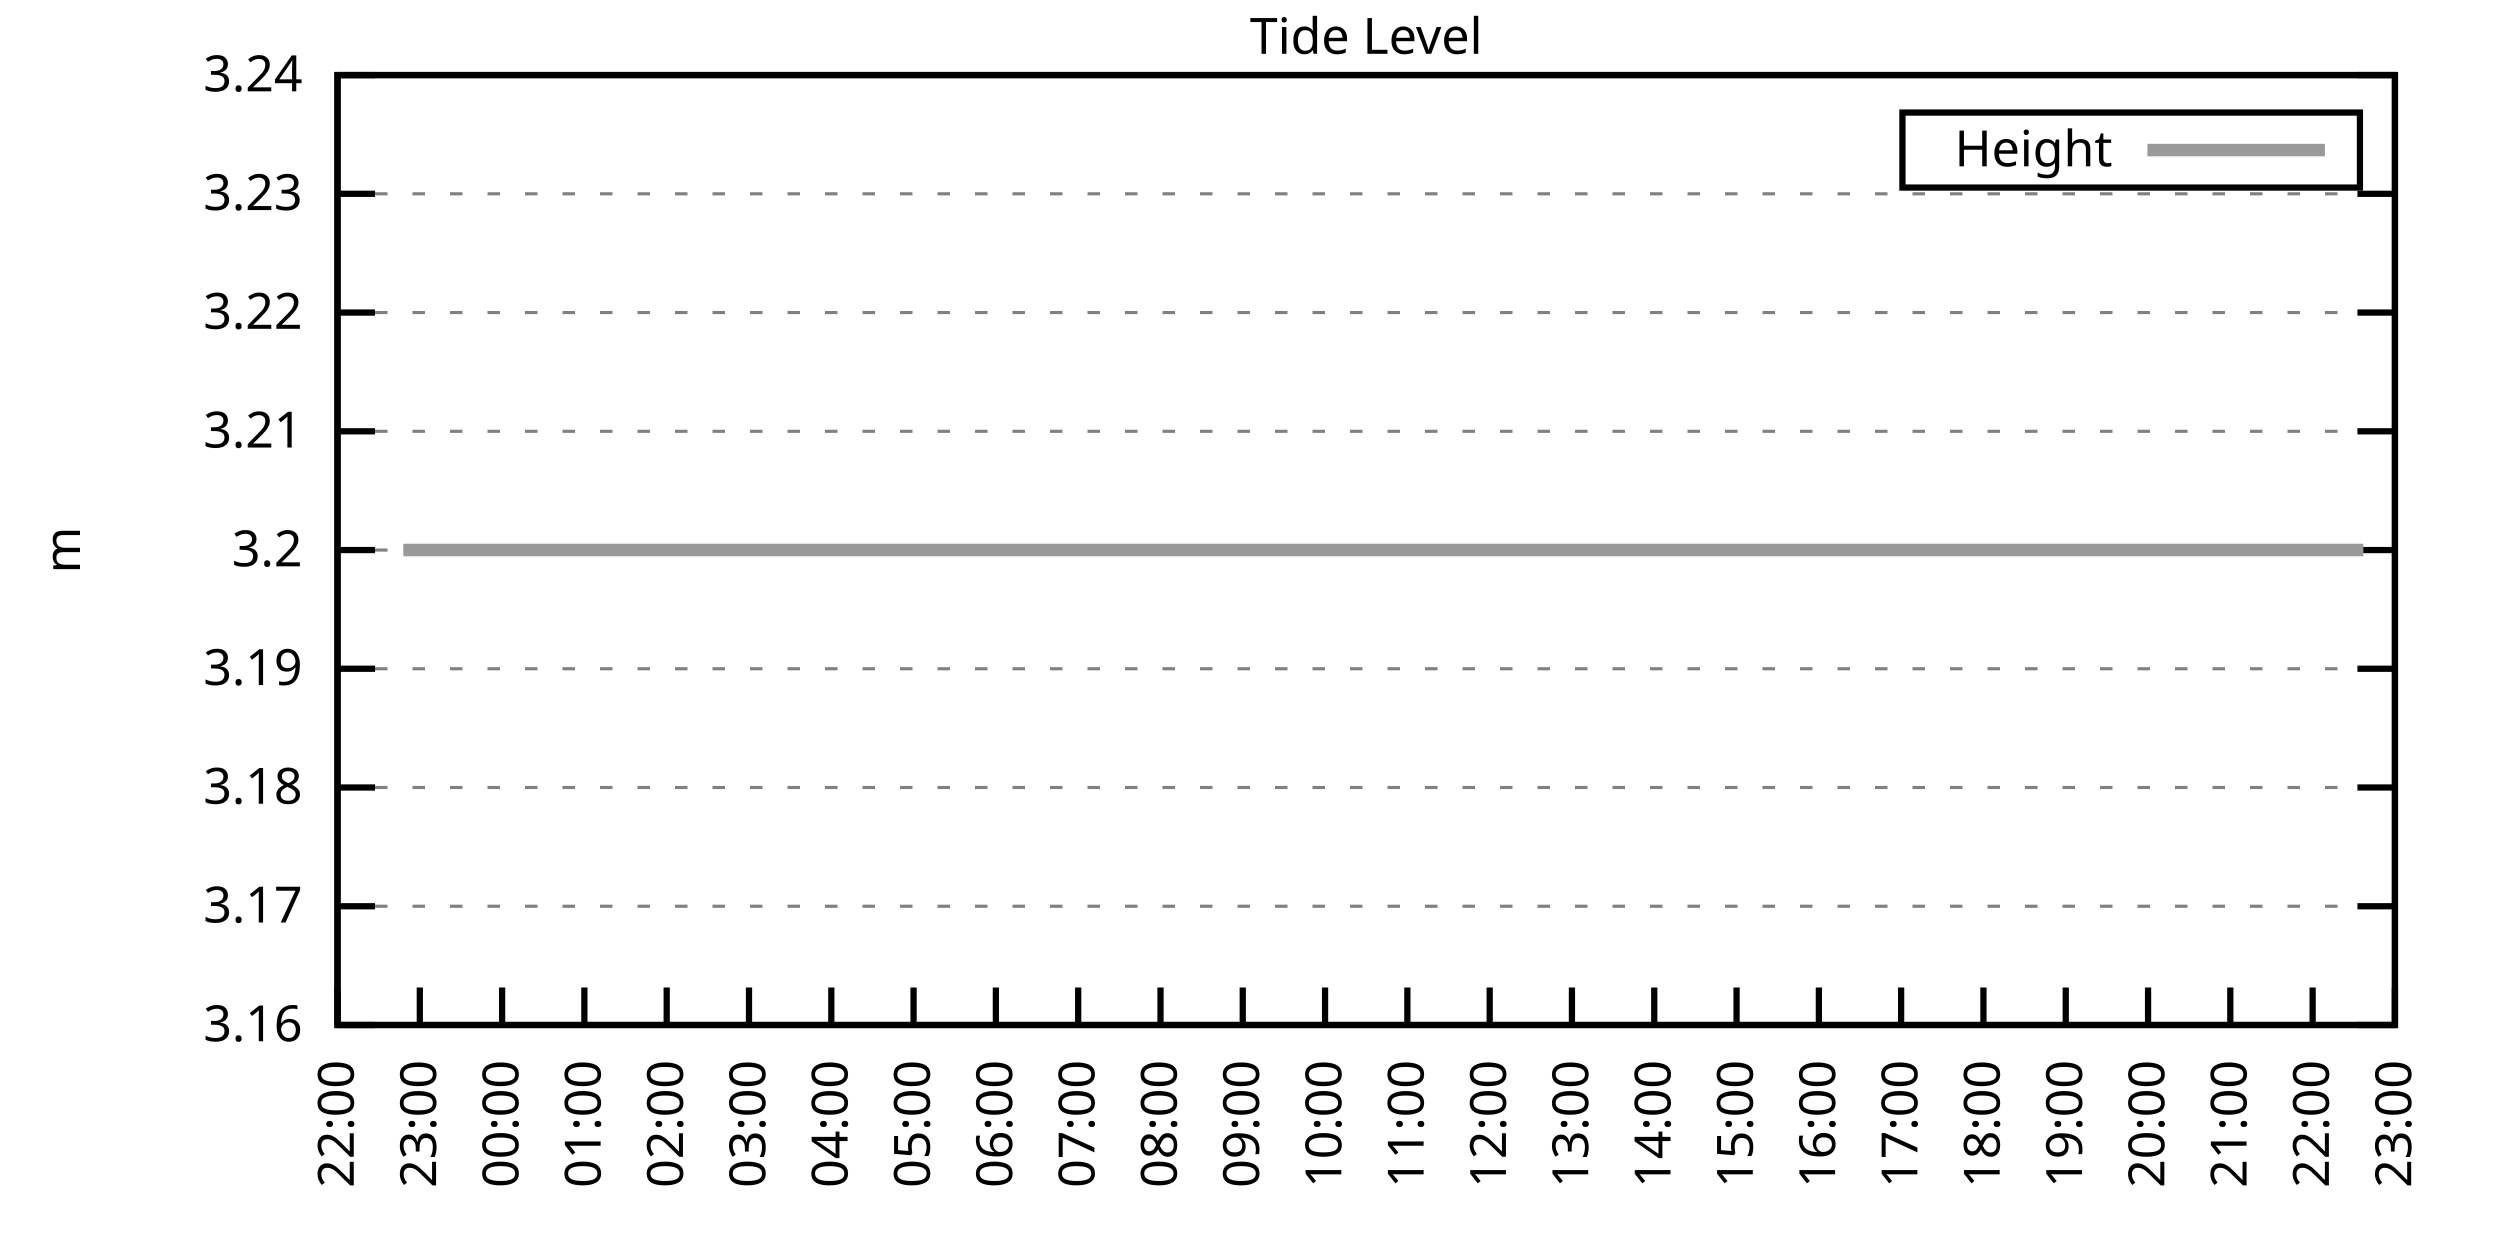
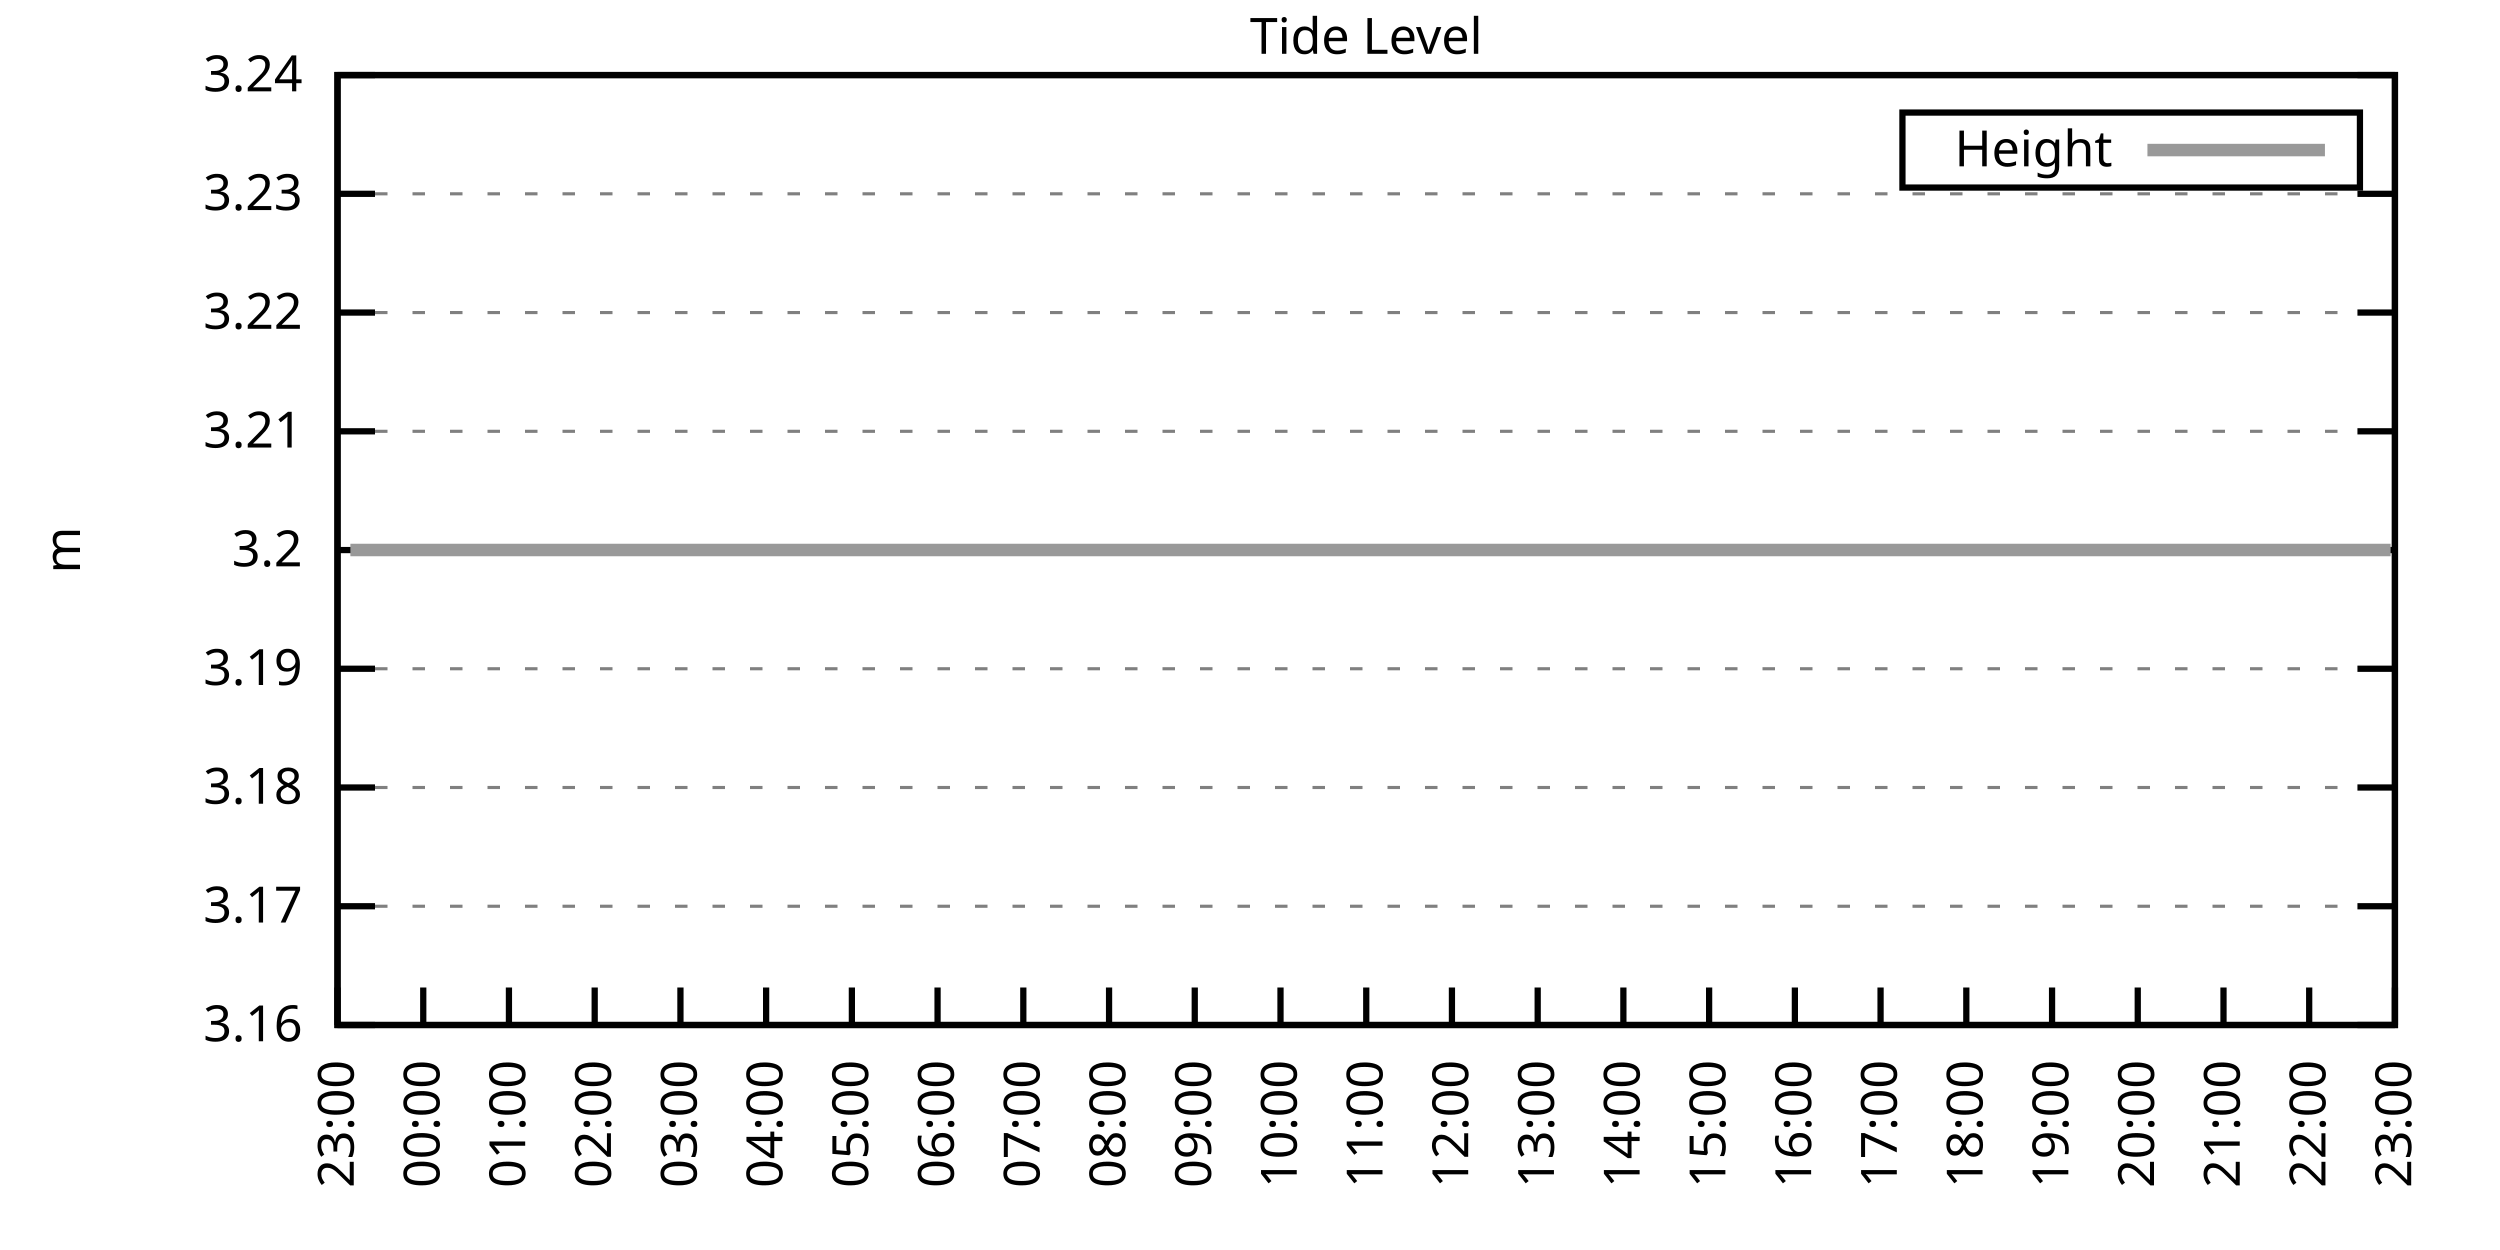
<svg xmlns="http://www.w3.org/2000/svg" xmlns:xlink="http://www.w3.org/1999/xlink" width="400" height="200" viewBox="0 0 400 200">
  <g id="gnuplot_canvas">
    <rect x="0" y="0" width="400" height="200" fill="none" />
    <defs>
      <circle id="gpDot" r="0.5" stroke-width="0.5" stroke="currentColor" />
      <path id="gpPt0" stroke-width="0.333" stroke="currentColor" d="M-1,0 h2 M0,-1 v2" />
      <path id="gpPt1" stroke-width="0.333" stroke="currentColor" d="M-1,-1 L1,1 M1,-1 L-1,1" />
      <path id="gpPt2" stroke-width="0.333" stroke="currentColor" d="M-1,0 L1,0 M0,-1 L0,1 M-1,-1 L1,1 M-1,1 L1,-1" />
      <rect id="gpPt3" stroke-width="0.333" stroke="currentColor" x="-1" y="-1" width="2" height="2" />
      <rect id="gpPt4" stroke-width="0.333" stroke="currentColor" fill="currentColor" x="-1" y="-1" width="2" height="2" />
      <circle id="gpPt5" stroke-width="0.333" stroke="currentColor" cx="0" cy="0" r="1" />
      <use xlink:href="#gpPt5" id="gpPt6" fill="currentColor" stroke="none" />
      <path id="gpPt7" stroke-width="0.333" stroke="currentColor" d="M0,-1.33 L-1.33,0.67 L1.33,0.67 z" />
      <use xlink:href="#gpPt7" id="gpPt8" fill="currentColor" stroke="none" />
      <use xlink:href="#gpPt7" id="gpPt9" stroke="currentColor" transform="rotate(180)" />
      <use xlink:href="#gpPt9" id="gpPt10" fill="currentColor" stroke="none" />
      <use xlink:href="#gpPt3" id="gpPt11" stroke="currentColor" transform="rotate(45)" />
      <use xlink:href="#gpPt11" id="gpPt12" fill="currentColor" stroke="none" />
      <path id="gpPt13" stroke-width="0.333" stroke="currentColor" d="M0,1.330 L1.265,0.411 L0.782,-1.067 L-0.782,-1.076 L-1.265,0.411 z" />
      <use xlink:href="#gpPt13" id="gpPt14" fill="currentColor" stroke="none" />
      <filter id="textbox" filterUnits="objectBoundingBox" x="0" y="0" height="1" width="1">
        <feFlood flood-color="white" flood-opacity="1" result="bgnd" />
        <feComposite in="SourceGraphic" in2="bgnd" operator="atop" />
      </filter>
      <filter id="greybox" filterUnits="objectBoundingBox" x="0" y="0" height="1" width="1">
        <feFlood flood-color="lightgrey" flood-opacity="1" result="grey" />
        <feComposite in="SourceGraphic" in2="grey" operator="atop" />
      </filter>
    </defs>
    <g fill="none" color="white" stroke="currentColor" stroke-width="1.00" stroke-linecap="butt" stroke-linejoin="miter">
</g>
    <g fill="none" color="black" stroke="currentColor" stroke-width="1.00" stroke-linecap="butt" stroke-linejoin="miter">
      <g stroke="none" shape-rendering="crispEdges">
        <polygon fill="rgb(255, 255, 255)" points="54.00,164.00 383.18,164.00 383.18,12.02 54.00,12.02 " />
      </g>
    </g>
    <g fill="none" color="black" stroke="currentColor" stroke-width="1.00" stroke-linecap="butt" stroke-linejoin="miter">
</g>
    <g fill="none" color="black" stroke="black" stroke-width="0.50" stroke-linecap="butt" stroke-linejoin="miter">
</g>
    <g fill="none" color="gray" stroke="currentColor" stroke-width="0.50" stroke-linecap="butt" stroke-linejoin="miter">
      <path stroke="gray" stroke-dasharray="2,4" class="gridline" d="M54.00,164.00 L383.19,164.00  " />
    </g>
    <g fill="none" color="gray" stroke="gray" stroke-width="1.00" stroke-linecap="butt" stroke-linejoin="miter">
</g>
    <g fill="none" color="black" stroke="currentColor" stroke-width="1.00" stroke-linecap="butt" stroke-linejoin="miter">
      <path stroke="black" d="M54.00,164.00 L60.00,164.00 M383.19,164.00 L377.19,164.00  " />
      <g transform="translate(48.40,166.60)" stroke="none" fill="black" font-family="Sans" font-size="8.00" text-anchor="end">
        <text>
          <tspan font-family="Sans"> 3.16</tspan>
        </text>
      </g>
    </g>
    <g fill="none" color="black" stroke="currentColor" stroke-width="1.00" stroke-linecap="butt" stroke-linejoin="miter">
</g>
    <g fill="none" color="black" stroke="black" stroke-width="0.50" stroke-linecap="butt" stroke-linejoin="miter">
</g>
    <g fill="none" color="gray" stroke="currentColor" stroke-width="0.50" stroke-linecap="butt" stroke-linejoin="miter">
      <path stroke="gray" stroke-dasharray="2,4" class="gridline" d="M54.00,145.00 L383.19,145.00  " />
    </g>
    <g fill="none" color="gray" stroke="gray" stroke-width="1.00" stroke-linecap="butt" stroke-linejoin="miter">
</g>
    <g fill="none" color="black" stroke="currentColor" stroke-width="1.00" stroke-linecap="butt" stroke-linejoin="miter">
      <path stroke="black" d="M54.00,145.00 L60.00,145.00 M383.19,145.00 L377.19,145.00  " />
      <g transform="translate(48.40,147.60)" stroke="none" fill="black" font-family="Sans" font-size="8.00" text-anchor="end">
        <text>
          <tspan font-family="Sans"> 3.17</tspan>
        </text>
      </g>
    </g>
    <g fill="none" color="black" stroke="currentColor" stroke-width="1.00" stroke-linecap="butt" stroke-linejoin="miter">
</g>
    <g fill="none" color="black" stroke="black" stroke-width="0.50" stroke-linecap="butt" stroke-linejoin="miter">
</g>
    <g fill="none" color="gray" stroke="currentColor" stroke-width="0.50" stroke-linecap="butt" stroke-linejoin="miter">
      <path stroke="gray" stroke-dasharray="2,4" class="gridline" d="M54.00,126.00 L383.19,126.00  " />
    </g>
    <g fill="none" color="gray" stroke="gray" stroke-width="1.00" stroke-linecap="butt" stroke-linejoin="miter">
</g>
    <g fill="none" color="black" stroke="currentColor" stroke-width="1.00" stroke-linecap="butt" stroke-linejoin="miter">
      <path stroke="black" d="M54.00,126.00 L60.00,126.00 M383.19,126.00 L377.19,126.00  " />
      <g transform="translate(48.40,128.60)" stroke="none" fill="black" font-family="Sans" font-size="8.00" text-anchor="end">
        <text>
          <tspan font-family="Sans"> 3.18</tspan>
        </text>
      </g>
    </g>
    <g fill="none" color="black" stroke="currentColor" stroke-width="1.00" stroke-linecap="butt" stroke-linejoin="miter">
</g>
    <g fill="none" color="black" stroke="black" stroke-width="0.50" stroke-linecap="butt" stroke-linejoin="miter">
</g>
    <g fill="none" color="gray" stroke="currentColor" stroke-width="0.50" stroke-linecap="butt" stroke-linejoin="miter">
      <path stroke="gray" stroke-dasharray="2,4" class="gridline" d="M54.00,107.00 L383.19,107.00  " />
    </g>
    <g fill="none" color="gray" stroke="gray" stroke-width="1.00" stroke-linecap="butt" stroke-linejoin="miter">
</g>
    <g fill="none" color="black" stroke="currentColor" stroke-width="1.00" stroke-linecap="butt" stroke-linejoin="miter">
      <path stroke="black" d="M54.00,107.00 L60.00,107.00 M383.19,107.00 L377.19,107.00  " />
      <g transform="translate(48.40,109.60)" stroke="none" fill="black" font-family="Sans" font-size="8.00" text-anchor="end">
        <text>
          <tspan font-family="Sans"> 3.19</tspan>
        </text>
      </g>
    </g>
    <g fill="none" color="black" stroke="currentColor" stroke-width="1.00" stroke-linecap="butt" stroke-linejoin="miter">
</g>
    <g fill="none" color="black" stroke="black" stroke-width="0.50" stroke-linecap="butt" stroke-linejoin="miter">
</g>
    <g fill="none" color="gray" stroke="currentColor" stroke-width="0.50" stroke-linecap="butt" stroke-linejoin="miter">
      <path stroke="gray" stroke-dasharray="2,4" class="gridline" d="M54.00,88.01 L383.19,88.01  " />
    </g>
    <g fill="none" color="gray" stroke="gray" stroke-width="1.00" stroke-linecap="butt" stroke-linejoin="miter">
</g>
    <g fill="none" color="black" stroke="currentColor" stroke-width="1.00" stroke-linecap="butt" stroke-linejoin="miter">
      <path stroke="black" d="M54.00,88.01 L60.00,88.01 M383.19,88.01 L377.19,88.01  " />
      <g transform="translate(48.40,90.61)" stroke="none" fill="black" font-family="Sans" font-size="8.00" text-anchor="end">
        <text>
          <tspan font-family="Sans"> 3.2</tspan>
        </text>
      </g>
    </g>
    <g fill="none" color="black" stroke="currentColor" stroke-width="1.00" stroke-linecap="butt" stroke-linejoin="miter">
</g>
    <g fill="none" color="black" stroke="black" stroke-width="0.50" stroke-linecap="butt" stroke-linejoin="miter">
</g>
    <g fill="none" color="gray" stroke="currentColor" stroke-width="0.50" stroke-linecap="butt" stroke-linejoin="miter">
      <path stroke="gray" stroke-dasharray="2,4" class="gridline" d="M54.00,69.01 L383.19,69.01  " />
    </g>
    <g fill="none" color="gray" stroke="gray" stroke-width="1.00" stroke-linecap="butt" stroke-linejoin="miter">
</g>
    <g fill="none" color="black" stroke="currentColor" stroke-width="1.00" stroke-linecap="butt" stroke-linejoin="miter">
      <path stroke="black" d="M54.00,69.01 L60.00,69.01 M383.19,69.01 L377.19,69.01  " />
      <g transform="translate(48.40,71.61)" stroke="none" fill="black" font-family="Sans" font-size="8.00" text-anchor="end">
        <text>
          <tspan font-family="Sans"> 3.21</tspan>
        </text>
      </g>
    </g>
    <g fill="none" color="black" stroke="currentColor" stroke-width="1.00" stroke-linecap="butt" stroke-linejoin="miter">
</g>
    <g fill="none" color="black" stroke="black" stroke-width="0.50" stroke-linecap="butt" stroke-linejoin="miter">
</g>
    <g fill="none" color="gray" stroke="currentColor" stroke-width="0.50" stroke-linecap="butt" stroke-linejoin="miter">
      <path stroke="gray" stroke-dasharray="2,4" class="gridline" d="M54.00,50.01 L383.19,50.01  " />
    </g>
    <g fill="none" color="gray" stroke="gray" stroke-width="1.00" stroke-linecap="butt" stroke-linejoin="miter">
</g>
    <g fill="none" color="black" stroke="currentColor" stroke-width="1.00" stroke-linecap="butt" stroke-linejoin="miter">
      <path stroke="black" d="M54.00,50.01 L60.00,50.01 M383.19,50.01 L377.19,50.01  " />
      <g transform="translate(48.40,52.61)" stroke="none" fill="black" font-family="Sans" font-size="8.00" text-anchor="end">
        <text>
          <tspan font-family="Sans"> 3.22</tspan>
        </text>
      </g>
    </g>
    <g fill="none" color="black" stroke="currentColor" stroke-width="1.00" stroke-linecap="butt" stroke-linejoin="miter">
</g>
    <g fill="none" color="black" stroke="black" stroke-width="0.50" stroke-linecap="butt" stroke-linejoin="miter">
</g>
    <g fill="none" color="gray" stroke="currentColor" stroke-width="0.50" stroke-linecap="butt" stroke-linejoin="miter">
      <path stroke="gray" stroke-dasharray="2,4" class="gridline" d="M54.00,31.01 L383.19,31.01  " />
    </g>
    <g fill="none" color="gray" stroke="gray" stroke-width="1.00" stroke-linecap="butt" stroke-linejoin="miter">
</g>
    <g fill="none" color="black" stroke="currentColor" stroke-width="1.00" stroke-linecap="butt" stroke-linejoin="miter">
      <path stroke="black" d="M54.00,31.01 L60.00,31.01 M383.19,31.01 L377.19,31.01  " />
      <g transform="translate(48.40,33.61)" stroke="none" fill="black" font-family="Sans" font-size="8.00" text-anchor="end">
        <text>
          <tspan font-family="Sans"> 3.23</tspan>
        </text>
      </g>
    </g>
    <g fill="none" color="black" stroke="currentColor" stroke-width="1.00" stroke-linecap="butt" stroke-linejoin="miter">
</g>
    <g fill="none" color="black" stroke="black" stroke-width="0.50" stroke-linecap="butt" stroke-linejoin="miter">
</g>
    <g fill="none" color="gray" stroke="currentColor" stroke-width="0.50" stroke-linecap="butt" stroke-linejoin="miter">
      <path stroke="gray" stroke-dasharray="2,4" class="gridline" d="M54.00,12.01 L383.19,12.01  " />
    </g>
    <g fill="none" color="gray" stroke="gray" stroke-width="1.00" stroke-linecap="butt" stroke-linejoin="miter">
</g>
    <g fill="none" color="black" stroke="currentColor" stroke-width="1.00" stroke-linecap="butt" stroke-linejoin="miter">
      <path stroke="black" d="M54.00,12.01 L60.00,12.01 M383.19,12.01 L377.19,12.01  " />
      <g transform="translate(48.40,14.61)" stroke="none" fill="black" font-family="Sans" font-size="8.00" text-anchor="end">
        <text>
          <tspan font-family="Sans"> 3.24</tspan>
        </text>
      </g>
    </g>
    <g fill="none" color="black" stroke="currentColor" stroke-width="1.00" stroke-linecap="butt" stroke-linejoin="miter">
      <path stroke="black" d="M54.00,164.00 L54.00,158.00  " />
      <g transform="translate(56.60,169.60) rotate(270.00)" stroke="none" fill="black" font-family="Sans" font-size="8.00" text-anchor="end">
        <text>
-           <tspan font-family="Sans">22:00</tspan>
-         </text>
-       </g>
-     </g>
-     <g fill="none" color="black" stroke="currentColor" stroke-width="1.00" stroke-linecap="butt" stroke-linejoin="miter">
-       <path stroke="black" d="M67.17,164.00 L67.17,158.00  " />
-       <g transform="translate(69.77,169.60) rotate(270.00)" stroke="none" fill="black" font-family="Sans" font-size="8.00" text-anchor="end">
-         <text>
          <tspan font-family="Sans">23:00</tspan>
        </text>
      </g>
    </g>
    <g fill="none" color="black" stroke="currentColor" stroke-width="1.00" stroke-linecap="butt" stroke-linejoin="miter">
-       <path stroke="black" d="M80.34,164.00 L80.34,158.00  " />
-       <g transform="translate(82.94,169.60) rotate(270.00)" stroke="none" fill="black" font-family="Sans" font-size="8.00" text-anchor="end">
+       <path stroke="black" d="M67.72,164.00 L67.72,158.00  " />
+       <g transform="translate(70.32,169.60) rotate(270.00)" stroke="none" fill="black" font-family="Sans" font-size="8.00" text-anchor="end">
        <text>
          <tspan font-family="Sans">00:00</tspan>
        </text>
      </g>
    </g>
    <g fill="none" color="black" stroke="currentColor" stroke-width="1.00" stroke-linecap="butt" stroke-linejoin="miter">
-       <path stroke="black" d="M93.50,164.00 L93.50,158.00  " />
-       <g transform="translate(96.10,169.60) rotate(270.00)" stroke="none" fill="black" font-family="Sans" font-size="8.00" text-anchor="end">
+       <path stroke="black" d="M81.43,164.00 L81.43,158.00  " />
+       <g transform="translate(84.03,169.60) rotate(270.00)" stroke="none" fill="black" font-family="Sans" font-size="8.00" text-anchor="end">
        <text>
          <tspan font-family="Sans">01:00</tspan>
        </text>
      </g>
    </g>
    <g fill="none" color="black" stroke="currentColor" stroke-width="1.00" stroke-linecap="butt" stroke-linejoin="miter">
-       <path stroke="black" d="M106.67,164.00 L106.67,158.00  " />
-       <g transform="translate(109.27,169.60) rotate(270.00)" stroke="none" fill="black" font-family="Sans" font-size="8.00" text-anchor="end">
+       <path stroke="black" d="M95.15,164.00 L95.15,158.00  " />
+       <g transform="translate(97.75,169.60) rotate(270.00)" stroke="none" fill="black" font-family="Sans" font-size="8.00" text-anchor="end">
        <text>
          <tspan font-family="Sans">02:00</tspan>
        </text>
      </g>
    </g>
    <g fill="none" color="black" stroke="currentColor" stroke-width="1.00" stroke-linecap="butt" stroke-linejoin="miter">
-       <path stroke="black" d="M119.84,164.00 L119.84,158.00  " />
-       <g transform="translate(122.44,169.60) rotate(270.00)" stroke="none" fill="black" font-family="Sans" font-size="8.00" text-anchor="end">
+       <path stroke="black" d="M108.87,164.00 L108.87,158.00  " />
+       <g transform="translate(111.47,169.60) rotate(270.00)" stroke="none" fill="black" font-family="Sans" font-size="8.00" text-anchor="end">
        <text>
          <tspan font-family="Sans">03:00</tspan>
        </text>
      </g>
    </g>
    <g fill="none" color="black" stroke="currentColor" stroke-width="1.00" stroke-linecap="butt" stroke-linejoin="miter">
-       <path stroke="black" d="M133.01,164.00 L133.01,158.00  " />
-       <g transform="translate(135.61,169.60) rotate(270.00)" stroke="none" fill="black" font-family="Sans" font-size="8.00" text-anchor="end">
+       <path stroke="black" d="M122.58,164.00 L122.58,158.00  " />
+       <g transform="translate(125.18,169.60) rotate(270.00)" stroke="none" fill="black" font-family="Sans" font-size="8.00" text-anchor="end">
        <text>
          <tspan font-family="Sans">04:00</tspan>
        </text>
      </g>
    </g>
    <g fill="none" color="black" stroke="currentColor" stroke-width="1.00" stroke-linecap="butt" stroke-linejoin="miter">
-       <path stroke="black" d="M146.17,164.00 L146.17,158.00  " />
-       <g transform="translate(148.77,169.60) rotate(270.00)" stroke="none" fill="black" font-family="Sans" font-size="8.00" text-anchor="end">
+       <path stroke="black" d="M136.30,164.00 L136.30,158.00  " />
+       <g transform="translate(138.90,169.60) rotate(270.00)" stroke="none" fill="black" font-family="Sans" font-size="8.00" text-anchor="end">
        <text>
          <tspan font-family="Sans">05:00</tspan>
        </text>
      </g>
    </g>
    <g fill="none" color="black" stroke="currentColor" stroke-width="1.00" stroke-linecap="butt" stroke-linejoin="miter">
-       <path stroke="black" d="M159.34,164.00 L159.34,158.00  " />
-       <g transform="translate(161.94,169.60) rotate(270.00)" stroke="none" fill="black" font-family="Sans" font-size="8.00" text-anchor="end">
+       <path stroke="black" d="M150.01,164.00 L150.01,158.00  " />
+       <g transform="translate(152.61,169.60) rotate(270.00)" stroke="none" fill="black" font-family="Sans" font-size="8.00" text-anchor="end">
        <text>
          <tspan font-family="Sans">06:00</tspan>
        </text>
      </g>
    </g>
    <g fill="none" color="black" stroke="currentColor" stroke-width="1.00" stroke-linecap="butt" stroke-linejoin="miter">
-       <path stroke="black" d="M172.51,164.00 L172.51,158.00  " />
-       <g transform="translate(175.11,169.60) rotate(270.00)" stroke="none" fill="black" font-family="Sans" font-size="8.00" text-anchor="end">
+       <path stroke="black" d="M163.73,164.00 L163.73,158.00  " />
+       <g transform="translate(166.33,169.60) rotate(270.00)" stroke="none" fill="black" font-family="Sans" font-size="8.00" text-anchor="end">
        <text>
          <tspan font-family="Sans">07:00</tspan>
        </text>
      </g>
    </g>
    <g fill="none" color="black" stroke="currentColor" stroke-width="1.00" stroke-linecap="butt" stroke-linejoin="miter">
-       <path stroke="black" d="M185.68,164.00 L185.68,158.00  " />
-       <g transform="translate(188.28,169.60) rotate(270.00)" stroke="none" fill="black" font-family="Sans" font-size="8.00" text-anchor="end">
+       <path stroke="black" d="M177.45,164.00 L177.45,158.00  " />
+       <g transform="translate(180.05,169.60) rotate(270.00)" stroke="none" fill="black" font-family="Sans" font-size="8.00" text-anchor="end">
        <text>
          <tspan font-family="Sans">08:00</tspan>
        </text>
      </g>
    </g>
    <g fill="none" color="black" stroke="currentColor" stroke-width="1.00" stroke-linecap="butt" stroke-linejoin="miter">
-       <path stroke="black" d="M198.84,164.00 L198.84,158.00  " />
-       <g transform="translate(201.44,169.60) rotate(270.00)" stroke="none" fill="black" font-family="Sans" font-size="8.00" text-anchor="end">
+       <path stroke="black" d="M191.16,164.00 L191.16,158.00  " />
+       <g transform="translate(193.76,169.60) rotate(270.00)" stroke="none" fill="black" font-family="Sans" font-size="8.00" text-anchor="end">
        <text>
          <tspan font-family="Sans">09:00</tspan>
        </text>
      </g>
    </g>
    <g fill="none" color="black" stroke="currentColor" stroke-width="1.00" stroke-linecap="butt" stroke-linejoin="miter">
-       <path stroke="black" d="M212.01,164.00 L212.01,158.00  " />
-       <g transform="translate(214.61,169.60) rotate(270.00)" stroke="none" fill="black" font-family="Sans" font-size="8.00" text-anchor="end">
+       <path stroke="black" d="M204.88,164.00 L204.88,158.00  " />
+       <g transform="translate(207.48,169.60) rotate(270.00)" stroke="none" fill="black" font-family="Sans" font-size="8.00" text-anchor="end">
        <text>
          <tspan font-family="Sans">10:00</tspan>
        </text>
      </g>
    </g>
    <g fill="none" color="black" stroke="currentColor" stroke-width="1.00" stroke-linecap="butt" stroke-linejoin="miter">
-       <path stroke="black" d="M225.18,164.00 L225.18,158.00  " />
-       <g transform="translate(227.78,169.60) rotate(270.00)" stroke="none" fill="black" font-family="Sans" font-size="8.00" text-anchor="end">
+       <path stroke="black" d="M218.60,164.00 L218.60,158.00  " />
+       <g transform="translate(221.20,169.60) rotate(270.00)" stroke="none" fill="black" font-family="Sans" font-size="8.00" text-anchor="end">
        <text>
          <tspan font-family="Sans">11:00</tspan>
        </text>
      </g>
    </g>
    <g fill="none" color="black" stroke="currentColor" stroke-width="1.00" stroke-linecap="butt" stroke-linejoin="miter">
-       <path stroke="black" d="M238.35,164.00 L238.35,158.00  " />
-       <g transform="translate(240.95,169.60) rotate(270.00)" stroke="none" fill="black" font-family="Sans" font-size="8.00" text-anchor="end">
+       <path stroke="black" d="M232.31,164.00 L232.31,158.00  " />
+       <g transform="translate(234.91,169.60) rotate(270.00)" stroke="none" fill="black" font-family="Sans" font-size="8.00" text-anchor="end">
        <text>
          <tspan font-family="Sans">12:00</tspan>
        </text>
      </g>
    </g>
    <g fill="none" color="black" stroke="currentColor" stroke-width="1.00" stroke-linecap="butt" stroke-linejoin="miter">
-       <path stroke="black" d="M251.51,164.00 L251.51,158.00  " />
-       <g transform="translate(254.11,169.60) rotate(270.00)" stroke="none" fill="black" font-family="Sans" font-size="8.00" text-anchor="end">
+       <path stroke="black" d="M246.03,164.00 L246.03,158.00  " />
+       <g transform="translate(248.63,169.60) rotate(270.00)" stroke="none" fill="black" font-family="Sans" font-size="8.00" text-anchor="end">
        <text>
          <tspan font-family="Sans">13:00</tspan>
        </text>
      </g>
    </g>
    <g fill="none" color="black" stroke="currentColor" stroke-width="1.00" stroke-linecap="butt" stroke-linejoin="miter">
-       <path stroke="black" d="M264.68,164.00 L264.68,158.00  " />
-       <g transform="translate(267.28,169.60) rotate(270.00)" stroke="none" fill="black" font-family="Sans" font-size="8.00" text-anchor="end">
+       <path stroke="black" d="M259.74,164.00 L259.74,158.00  " />
+       <g transform="translate(262.34,169.60) rotate(270.00)" stroke="none" fill="black" font-family="Sans" font-size="8.00" text-anchor="end">
        <text>
          <tspan font-family="Sans">14:00</tspan>
        </text>
      </g>
    </g>
    <g fill="none" color="black" stroke="currentColor" stroke-width="1.00" stroke-linecap="butt" stroke-linejoin="miter">
-       <path stroke="black" d="M277.85,164.00 L277.85,158.00  " />
-       <g transform="translate(280.45,169.60) rotate(270.00)" stroke="none" fill="black" font-family="Sans" font-size="8.00" text-anchor="end">
+       <path stroke="black" d="M273.46,164.00 L273.46,158.00  " />
+       <g transform="translate(276.06,169.60) rotate(270.00)" stroke="none" fill="black" font-family="Sans" font-size="8.00" text-anchor="end">
        <text>
          <tspan font-family="Sans">15:00</tspan>
        </text>
      </g>
    </g>
    <g fill="none" color="black" stroke="currentColor" stroke-width="1.00" stroke-linecap="butt" stroke-linejoin="miter">
-       <path stroke="black" d="M291.02,164.00 L291.02,158.00  " />
-       <g transform="translate(293.62,169.60) rotate(270.00)" stroke="none" fill="black" font-family="Sans" font-size="8.00" text-anchor="end">
+       <path stroke="black" d="M287.18,164.00 L287.18,158.00  " />
+       <g transform="translate(289.78,169.60) rotate(270.00)" stroke="none" fill="black" font-family="Sans" font-size="8.00" text-anchor="end">
        <text>
          <tspan font-family="Sans">16:00</tspan>
        </text>
      </g>
    </g>
    <g fill="none" color="black" stroke="currentColor" stroke-width="1.00" stroke-linecap="butt" stroke-linejoin="miter">
-       <path stroke="black" d="M304.18,164.00 L304.18,158.00  " />
-       <g transform="translate(306.78,169.60) rotate(270.00)" stroke="none" fill="black" font-family="Sans" font-size="8.00" text-anchor="end">
+       <path stroke="black" d="M300.89,164.00 L300.89,158.00  " />
+       <g transform="translate(303.49,169.60) rotate(270.00)" stroke="none" fill="black" font-family="Sans" font-size="8.00" text-anchor="end">
        <text>
          <tspan font-family="Sans">17:00</tspan>
        </text>
      </g>
    </g>
    <g fill="none" color="black" stroke="currentColor" stroke-width="1.00" stroke-linecap="butt" stroke-linejoin="miter">
-       <path stroke="black" d="M317.35,164.00 L317.35,158.00  " />
-       <g transform="translate(319.95,169.60) rotate(270.00)" stroke="none" fill="black" font-family="Sans" font-size="8.00" text-anchor="end">
+       <path stroke="black" d="M314.61,164.00 L314.61,158.00  " />
+       <g transform="translate(317.21,169.60) rotate(270.00)" stroke="none" fill="black" font-family="Sans" font-size="8.00" text-anchor="end">
        <text>
          <tspan font-family="Sans">18:00</tspan>
        </text>
      </g>
    </g>
    <g fill="none" color="black" stroke="currentColor" stroke-width="1.00" stroke-linecap="butt" stroke-linejoin="miter">
-       <path stroke="black" d="M330.52,164.00 L330.52,158.00  " />
-       <g transform="translate(333.12,169.60) rotate(270.00)" stroke="none" fill="black" font-family="Sans" font-size="8.00" text-anchor="end">
+       <path stroke="black" d="M328.33,164.00 L328.33,158.00  " />
+       <g transform="translate(330.93,169.60) rotate(270.00)" stroke="none" fill="black" font-family="Sans" font-size="8.00" text-anchor="end">
        <text>
          <tspan font-family="Sans">19:00</tspan>
        </text>
      </g>
    </g>
    <g fill="none" color="black" stroke="currentColor" stroke-width="1.00" stroke-linecap="butt" stroke-linejoin="miter">
-       <path stroke="black" d="M343.69,164.00 L343.69,158.00  " />
-       <g transform="translate(346.29,169.60) rotate(270.00)" stroke="none" fill="black" font-family="Sans" font-size="8.00" text-anchor="end">
+       <path stroke="black" d="M342.04,164.00 L342.04,158.00  " />
+       <g transform="translate(344.64,169.60) rotate(270.00)" stroke="none" fill="black" font-family="Sans" font-size="8.00" text-anchor="end">
        <text>
          <tspan font-family="Sans">20:00</tspan>
        </text>
      </g>
    </g>
    <g fill="none" color="black" stroke="currentColor" stroke-width="1.00" stroke-linecap="butt" stroke-linejoin="miter">
-       <path stroke="black" d="M356.85,164.00 L356.85,158.00  " />
-       <g transform="translate(359.45,169.60) rotate(270.00)" stroke="none" fill="black" font-family="Sans" font-size="8.00" text-anchor="end">
+       <path stroke="black" d="M355.76,164.00 L355.76,158.00  " />
+       <g transform="translate(358.36,169.60) rotate(270.00)" stroke="none" fill="black" font-family="Sans" font-size="8.00" text-anchor="end">
        <text>
          <tspan font-family="Sans">21:00</tspan>
        </text>
      </g>
    </g>
    <g fill="none" color="black" stroke="currentColor" stroke-width="1.00" stroke-linecap="butt" stroke-linejoin="miter">
-       <path stroke="black" d="M370.02,164.00 L370.02,158.00  " />
-       <g transform="translate(372.62,169.60) rotate(270.00)" stroke="none" fill="black" font-family="Sans" font-size="8.00" text-anchor="end">
+       <path stroke="black" d="M369.47,164.00 L369.47,158.00  " />
+       <g transform="translate(372.07,169.60) rotate(270.00)" stroke="none" fill="black" font-family="Sans" font-size="8.00" text-anchor="end">
        <text>
          <tspan font-family="Sans">22:00</tspan>
        </text>
      </g>
    </g>
    <g fill="none" color="black" stroke="currentColor" stroke-width="1.00" stroke-linecap="butt" stroke-linejoin="miter">
      <path stroke="black" d="M383.19,164.00 L383.19,158.00  " />
      <g transform="translate(385.79,169.60) rotate(270.00)" stroke="none" fill="black" font-family="Sans" font-size="8.00" text-anchor="end">
        <text>
          <tspan font-family="Sans">23:00</tspan>
        </text>
      </g>
    </g>
    <g fill="none" color="black" stroke="currentColor" stroke-width="1.00" stroke-linecap="butt" stroke-linejoin="miter">
</g>
    <g fill="none" color="black" stroke="currentColor" stroke-width="1.00" stroke-linecap="butt" stroke-linejoin="miter">
      <path stroke="black" d="M54.00,12.01 L54.00,164.00 L383.19,164.00 L383.19,12.01 L54.00,12.01 Z  " />
    </g>
    <g fill="none" color="black" stroke="currentColor" stroke-width="1.00" stroke-linecap="butt" stroke-linejoin="miter">
</g>
    <g fill="none" color="black" stroke="currentColor" stroke-width="1.00" stroke-linecap="butt" stroke-linejoin="miter">
      <path stroke="black" d="M304.39,30.01 L304.39,18.01 L377.59,18.01 L377.59,30.01 L304.39,30.01 Z  " />
    </g>
    <g id="Tide_level_plot_1">
      <g fill="none" color="white" stroke="black" stroke-width="2.00" stroke-linecap="butt" stroke-linejoin="miter">
</g>
      <g fill="none" color="black" stroke="currentColor" stroke-width="2.00" stroke-linecap="butt" stroke-linejoin="miter">
        <g transform="translate(337.99,26.61)" stroke="none" fill="black" font-family="Sans" font-size="8.00" text-anchor="end">
          <text>
            <tspan font-family="Sans">Height</tspan>
          </text>
        </g>
      </g>
      <g fill="none" color="black" stroke="currentColor" stroke-width="2.00" stroke-linecap="butt" stroke-linejoin="miter">
-         <path stroke="rgb(153, 153, 153)" d="M343.59,24.01 L371.99,24.01 M64.53,88.00 L66.73,88.00 L69.14,88.00 L71.34,88.00 L73.53,88.00 L75.73,88.00   L77.92,88.00 L79.90,88.00 L82.31,88.00 L84.29,88.00 L86.70,88.00 L88.89,88.00 L91.09,88.00 L93.28,88.00   L95.04,88.00 L97.67,88.00 L99.87,88.00 L101.84,88.00 L104.04,88.00 L106.23,88.00 L108.65,88.00 L110.84,88.00   L112.82,88.00 L115.01,88.00 L117.42,88.00 L119.62,88.00 L121.59,88.00 L124.01,88.00 L125.98,88.00 L128.40,88.00   L130.37,88.00 L132.57,88.00 L134.76,88.00 L137.18,88.00 L139.15,88.00 L141.56,88.00 L143.76,88.00 L145.95,88.00   L148.15,88.00 L150.12,88.00 L152.54,88.00 L154.73,88.00 L156.93,88.00 L159.12,88.00 L161.10,88.00 L163.51,88.00   L165.71,88.00 L167.68,88.00 L169.87,88.00 L172.29,88.00 L174.26,88.00 L176.68,88.00 L178.65,88.00 L181.07,88.00   L183.04,88.00 L185.24,88.00 L187.43,88.00 L189.85,88.00 L191.60,88.00 L194.23,88.00 L196.43,88.00 L198.62,88.00   L200.60,88.00 L203.01,88.00 L205.21,88.00 L207.40,88.00 L209.60,88.00 L211.57,88.00 L213.99,88.00 L215.96,88.00   L218.38,88.00 L220.57,88.00 L222.76,88.00 L224.96,88.00 L226.93,88.00 L229.13,88.00 L231.54,88.00 L233.52,88.00   L235.93,88.00 L237.91,88.00 L240.32,88.00 L242.08,88.00 L244.49,88.00 L246.69,88.00 L248.66,88.00 L251.08,88.00   L253.49,88.00 L255.68,88.00 L257.44,88.00 L259.85,88.00 L261.83,88.00 L264.24,88.00 L266.66,88.00 L268.63,88.00   L271.05,88.00 L273.02,88.00 L275.44,88.00 L277.63,88.00 L279.60,88.00 L282.02,88.00 L284.21,88.00 L285.97,88.00   L288.60,88.00 L290.36,88.00 L292.99,88.00 L295.19,88.00 L297.38,88.00 L299.58,88.00 L301.77,88.00 L303.96,88.00   L306.16,88.00 L307.92,88.00 L310.33,88.00 L312.52,88.00 L314.94,88.00 L316.69,88.00 L319.11,88.00 L321.52,88.00   L323.72,88.00 L325.91,88.00 L327.67,88.00 L330.30,88.00 L332.49,88.00 L334.69,88.00 L336.45,88.00 L338.86,88.00   L341.27,88.00 L343.47,88.00 L345.22,88.00 L347.86,88.00 L350.05,88.00 L352.03,88.00 L354.44,88.00 L356.64,88.00   L358.61,88.00 L360.81,88.00 L363.00,88.00 L365.41,88.00 L367.61,88.00 L369.80,88.00 L371.56,88.00 L373.97,88.00   L376.39,88.00 L378.14,88.00  " />
+         <path stroke="rgb(153, 153, 153)" d="M343.59,24.01 L371.99,24.01 M56.06,88.00 L58.34,88.00 L60.63,88.00 L62.92,88.00 L65.20,88.00 L67.26,88.00   L69.77,88.00 L71.83,88.00 L74.35,88.00 L76.63,88.00 L78.92,88.00 L81.20,88.00 L83.03,88.00 L85.78,88.00   L88.06,88.00 L90.12,88.00 L92.41,88.00 L94.69,88.00 L97.21,88.00 L99.49,88.00 L101.55,88.00 L103.84,88.00   L106.35,88.00 L108.64,88.00 L110.69,88.00 L113.21,88.00 L115.27,88.00 L117.78,88.00 L119.84,88.00 L122.12,88.00   L124.41,88.00 L126.92,88.00 L128.98,88.00 L131.50,88.00 L133.78,88.00 L136.07,88.00 L138.35,88.00 L140.41,88.00   L142.93,88.00 L145.21,88.00 L147.50,88.00 L149.79,88.00 L151.84,88.00 L154.36,88.00 L156.64,88.00 L158.70,88.00   L160.99,88.00 L163.50,88.00 L165.56,88.00 L168.07,88.00 L170.13,88.00 L172.65,88.00 L174.70,88.00 L176.99,88.00   L179.28,88.00 L181.79,88.00 L183.62,88.00 L186.36,88.00 L188.65,88.00 L190.93,88.00 L192.99,88.00 L195.51,88.00   L197.79,88.00 L200.08,88.00 L202.36,88.00 L204.42,88.00 L206.94,88.00 L208.99,88.00 L211.51,88.00 L213.79,88.00   L216.08,88.00 L218.37,88.00 L220.42,88.00 L222.71,88.00 L225.22,88.00 L227.28,88.00 L229.80,88.00 L231.85,88.00   L234.37,88.00 L236.20,88.00 L238.71,88.00 L241.00,88.00 L243.06,88.00 L245.57,88.00 L248.08,88.00 L250.37,88.00   L252.20,88.00 L254.71,88.00 L256.77,88.00 L259.29,88.00 L261.80,88.00 L263.86,88.00 L266.37,88.00 L268.43,88.00   L270.95,88.00 L273.23,88.00 L275.29,88.00 L277.80,88.00 L280.09,88.00 L281.92,88.00 L284.66,88.00 L286.49,88.00   L289.23,88.00 L291.52,88.00 L293.81,88.00 L296.09,88.00 L298.38,88.00 L300.66,88.00 L302.95,88.00 L304.78,88.00   L307.29,88.00 L309.58,88.00 L312.09,88.00 L313.92,88.00 L316.44,88.00 L318.95,88.00 L321.24,88.00 L323.52,88.00   L325.35,88.00 L328.10,88.00 L330.38,88.00 L332.67,88.00 L334.50,88.00 L337.01,88.00 L339.53,88.00 L341.81,88.00   L343.64,88.00 L346.38,88.00 L348.67,88.00 L350.73,88.00 L353.24,88.00 L355.53,88.00 L357.59,88.00 L359.87,88.00   L362.16,88.00 L364.67,88.00 L366.96,88.00 L369.25,88.00 L371.07,88.00 L373.59,88.00 L376.10,88.00 L377.93,88.00   L380.68,88.00 L382.50,88.00  " />
      </g>
    </g>
    <g fill="none" color="black" stroke="currentColor" stroke-width="2.00" stroke-linecap="butt" stroke-linejoin="miter">
</g>
    <g fill="none" color="black" stroke="black" stroke-width="1.00" stroke-linecap="butt" stroke-linejoin="miter">
</g>
    <g fill="none" color="black" stroke="currentColor" stroke-width="1.00" stroke-linecap="butt" stroke-linejoin="miter">
      <path stroke="black" d="M54.00,12.01 L54.00,164.00 L383.19,164.00 L383.19,12.01 L54.00,12.01 Z  " />
      <g transform="translate(12.80,88.01) rotate(270.00)" stroke="none" fill="black" font-family="Sans" font-size="8.00" text-anchor="middle">
        <text>
          <tspan font-family="Sans">m</tspan>
        </text>
      </g>
    </g>
    <g fill="none" color="black" stroke="currentColor" stroke-width="1.00" stroke-linecap="butt" stroke-linejoin="miter">
</g>
    <g fill="none" color="black" stroke="currentColor" stroke-width="1.00" stroke-linecap="butt" stroke-linejoin="miter">
      <g transform="translate(218.59,8.61)" stroke="none" fill="black" font-family="Sans" font-size="8.00" text-anchor="middle">
        <text>
          <tspan font-family="Sans">Tide Level</tspan>
        </text>
      </g>
    </g>
    <g fill="none" color="black" stroke="currentColor" stroke-width="1.00" stroke-linecap="butt" stroke-linejoin="miter">
</g>
  </g>
</svg>
